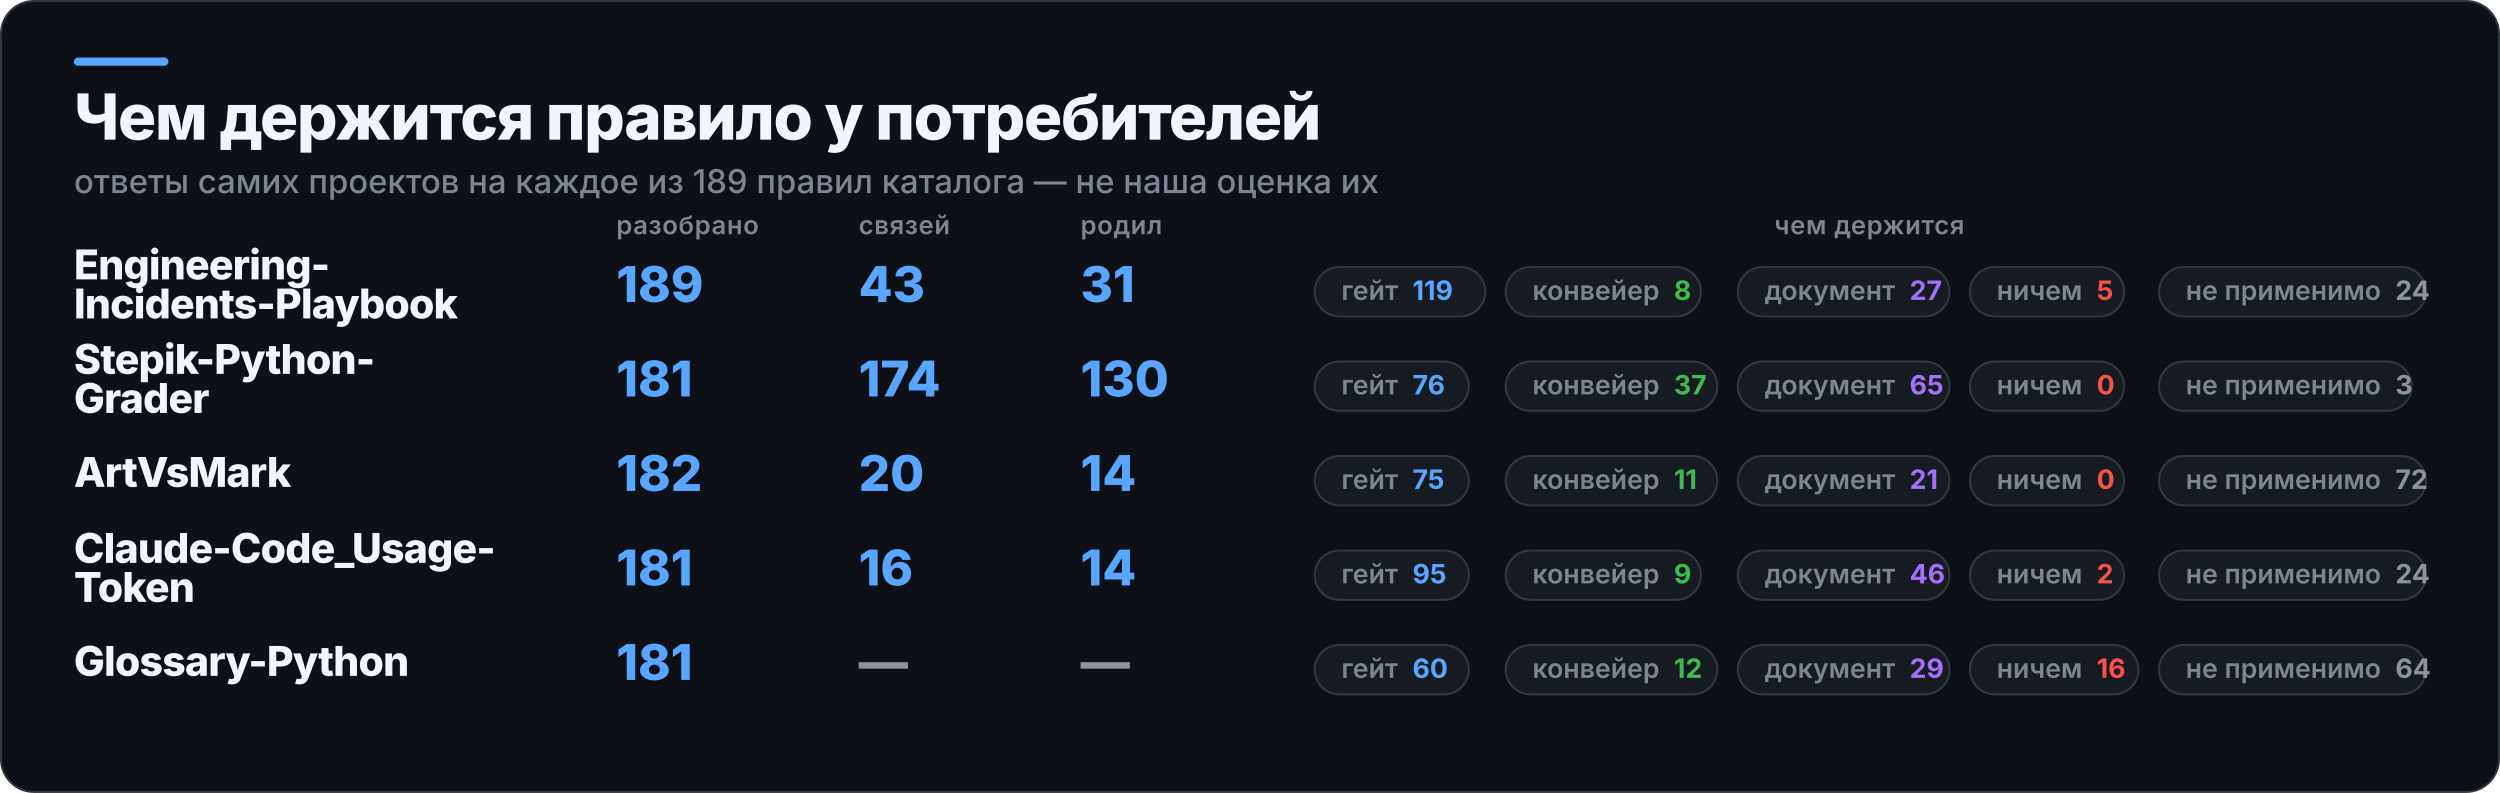
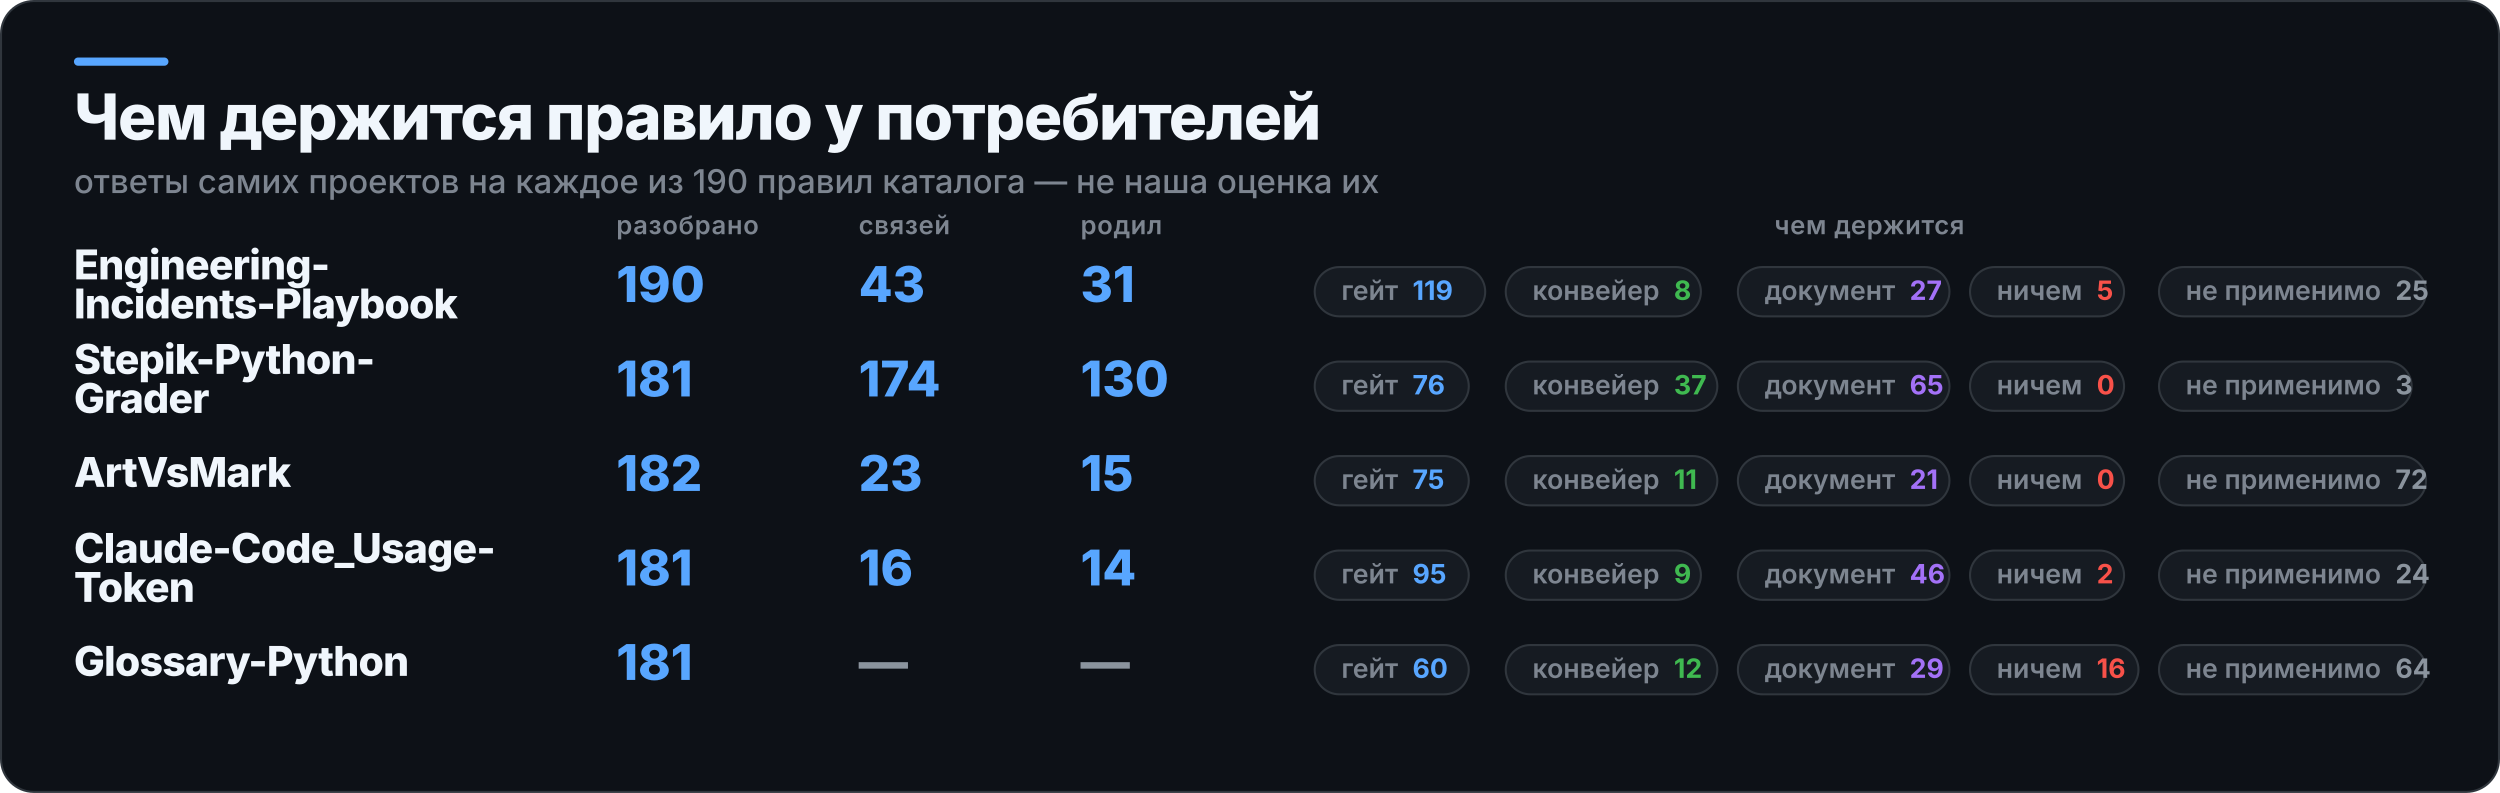
<svg xmlns="http://www.w3.org/2000/svg" width="1217" height="386" viewBox="0 0 1217 386" role="img" aria-label="Чем держится правило у потребителей">
  <rect x="0.5" y="0.5" width="1216" height="385" rx="16" fill="#0D1117" stroke="#30363D" />
  <rect x="36" y="28" width="46" height="4" rx="2" fill="#58A6FF" />
  <text x="36" y="68" fill="#F0F6FC" font-family="Inter,Segoe UI,Helvetica,Arial,sans-serif" font-size="31" font-weight="800" letter-spacing="-0.6">Чем держится правило у потребителей</text>
-   <text x="36" y="94" fill="#7D8590" font-family="Inter,Segoe UI,Helvetica,Arial,sans-serif" font-size="16" font-weight="500">ответы самих проектов на каждое из 189 правил каталога — не наша оценка их</text>
+   <text x="36" y="94" fill="#7D8590" font-family="Inter,Segoe UI,Helvetica,Arial,sans-serif" font-size="16" font-weight="500">ответы самих проектов на каждое из 190 правил каталога — не наша оценка их</text>
  <text x="300" y="114" fill="#7D8590" font-family="Inter,Segoe UI,Helvetica,Arial,sans-serif" font-size="12.5" font-weight="600" letter-spacing="0.3">разобрано</text>
  <text x="418" y="114" fill="#7D8590" font-family="Inter,Segoe UI,Helvetica,Arial,sans-serif" font-size="12.5" font-weight="600" letter-spacing="0.3">связей</text>
  <text x="526" y="114" fill="#7D8590" font-family="Inter,Segoe UI,Helvetica,Arial,sans-serif" font-size="12.5" font-weight="600" letter-spacing="0.3">родил</text>
  <text x="910" y="114" fill="#7D8590" font-family="Inter,Segoe UI,Helvetica,Arial,sans-serif" font-size="12.5" font-weight="600" letter-spacing="0.3" text-anchor="middle">чем держится</text>
  <text x="36" y="136" fill="#F0F6FC" font-family="Inter,Segoe UI,Helvetica,Arial,sans-serif" font-size="20" font-weight="800" letter-spacing="-0.4">Engineering-</text>
  <text x="36" y="155" fill="#F0F6FC" font-family="Inter,Segoe UI,Helvetica,Arial,sans-serif" font-size="20" font-weight="800" letter-spacing="-0.4">Incidents-Playbook</text>
-   <text x="300" y="147" fill="#58A6FF" font-family="Inter,Segoe UI,Helvetica,Arial,sans-serif" font-size="24" font-weight="800">189</text>
+   <text x="300" y="147" fill="#58A6FF" font-family="Inter,Segoe UI,Helvetica,Arial,sans-serif" font-size="24" font-weight="800">190</text>
  <text x="418" y="147" fill="#58A6FF" font-family="Inter,Segoe UI,Helvetica,Arial,sans-serif" font-size="24" font-weight="800">43</text>
  <text x="526" y="147" fill="#58A6FF" font-family="Inter,Segoe UI,Helvetica,Arial,sans-serif" font-size="24" font-weight="800">31</text>
  <rect x="640" y="130" width="83" height="24" rx="12" fill="#161B22" stroke="#30363D" />
  <text x="653" y="146" fill="#7D8590" font-family="Inter,Segoe UI,Helvetica,Arial,sans-serif" font-size="13" font-weight="600">гейт<tspan fill="#58A6FF" font-weight="700" dx="7">119</tspan>
  </text>
  <rect x="733" y="130" width="95" height="24" rx="12" fill="#161B22" stroke="#30363D" />
  <text x="746" y="146" fill="#7D8590" font-family="Inter,Segoe UI,Helvetica,Arial,sans-serif" font-size="13" font-weight="600">конвейер<tspan fill="#3FB950" font-weight="700" dx="7">8</tspan>
  </text>
  <rect x="846" y="130" width="103" height="24" rx="12" fill="#161B22" stroke="#30363D" />
  <text x="859" y="146" fill="#7D8590" font-family="Inter,Segoe UI,Helvetica,Arial,sans-serif" font-size="13" font-weight="600">документ<tspan fill="#A371F7" font-weight="700" dx="7">27</tspan>
  </text>
  <rect x="959" y="130" width="75" height="24" rx="12" fill="#161B22" stroke="#30363D" />
  <text x="972" y="146" fill="#7D8590" font-family="Inter,Segoe UI,Helvetica,Arial,sans-serif" font-size="13" font-weight="600">ничем<tspan fill="#F85149" font-weight="700" dx="7">5</tspan>
  </text>
  <rect x="1051" y="130" width="130" height="24" rx="12" fill="#161B22" stroke="#30363D" />
-   <text x="1064" y="146" fill="#7D8590" font-family="Inter,Segoe UI,Helvetica,Arial,sans-serif" font-size="13" font-weight="600">не применимо<tspan fill="#8B949E" font-weight="700" dx="7">24</tspan>
+   <text x="1064" y="146" fill="#7D8590" font-family="Inter,Segoe UI,Helvetica,Arial,sans-serif" font-size="13" font-weight="600">не применимо<tspan fill="#8B949E" font-weight="700" dx="7">25</tspan>
  </text>
  <text x="36" y="182" fill="#F0F6FC" font-family="Inter,Segoe UI,Helvetica,Arial,sans-serif" font-size="20" font-weight="800" letter-spacing="-0.4">Stepik-Python-</text>
  <text x="36" y="201" fill="#F0F6FC" font-family="Inter,Segoe UI,Helvetica,Arial,sans-serif" font-size="20" font-weight="800" letter-spacing="-0.4">Grader</text>
  <text x="300" y="193" fill="#58A6FF" font-family="Inter,Segoe UI,Helvetica,Arial,sans-serif" font-size="24" font-weight="800">181</text>
  <text x="418" y="193" fill="#58A6FF" font-family="Inter,Segoe UI,Helvetica,Arial,sans-serif" font-size="24" font-weight="800">174</text>
  <text x="526" y="193" fill="#58A6FF" font-family="Inter,Segoe UI,Helvetica,Arial,sans-serif" font-size="24" font-weight="800">130</text>
  <rect x="640" y="176" width="75" height="24" rx="12" fill="#161B22" stroke="#30363D" />
  <text x="653" y="192" fill="#7D8590" font-family="Inter,Segoe UI,Helvetica,Arial,sans-serif" font-size="13" font-weight="600">гейт<tspan fill="#58A6FF" font-weight="700" dx="7">76</tspan>
  </text>
  <rect x="733" y="176" width="103" height="24" rx="12" fill="#161B22" stroke="#30363D" />
  <text x="746" y="192" fill="#7D8590" font-family="Inter,Segoe UI,Helvetica,Arial,sans-serif" font-size="13" font-weight="600">конвейер<tspan fill="#3FB950" font-weight="700" dx="7">37</tspan>
  </text>
  <rect x="846" y="176" width="103" height="24" rx="12" fill="#161B22" stroke="#30363D" />
  <text x="859" y="192" fill="#7D8590" font-family="Inter,Segoe UI,Helvetica,Arial,sans-serif" font-size="13" font-weight="600">документ<tspan fill="#A371F7" font-weight="700" dx="7">65</tspan>
  </text>
  <rect x="959" y="176" width="75" height="24" rx="12" fill="#161B22" stroke="#30363D" />
  <text x="972" y="192" fill="#7D8590" font-family="Inter,Segoe UI,Helvetica,Arial,sans-serif" font-size="13" font-weight="600">ничем<tspan fill="#F85149" font-weight="700" dx="7">0</tspan>
  </text>
  <rect x="1051" y="176" width="123" height="24" rx="12" fill="#161B22" stroke="#30363D" />
  <text x="1064" y="192" fill="#7D8590" font-family="Inter,Segoe UI,Helvetica,Arial,sans-serif" font-size="13" font-weight="600">не применимо<tspan fill="#8B949E" font-weight="700" dx="7">3</tspan>
  </text>
  <text x="36" y="237" fill="#F0F6FC" font-family="Inter,Segoe UI,Helvetica,Arial,sans-serif" font-size="20" font-weight="800" letter-spacing="-0.4">ArtVsMark</text>
  <text x="300" y="239" fill="#58A6FF" font-family="Inter,Segoe UI,Helvetica,Arial,sans-serif" font-size="24" font-weight="800">182</text>
-   <text x="418" y="239" fill="#58A6FF" font-family="Inter,Segoe UI,Helvetica,Arial,sans-serif" font-size="24" font-weight="800">20</text>
-   <text x="526" y="239" fill="#58A6FF" font-family="Inter,Segoe UI,Helvetica,Arial,sans-serif" font-size="24" font-weight="800">14</text>
+   <text x="418" y="239" fill="#58A6FF" font-family="Inter,Segoe UI,Helvetica,Arial,sans-serif" font-size="24" font-weight="800">23</text>
+   <text x="526" y="239" fill="#58A6FF" font-family="Inter,Segoe UI,Helvetica,Arial,sans-serif" font-size="24" font-weight="800">15</text>
  <rect x="640" y="222" width="75" height="24" rx="12" fill="#161B22" stroke="#30363D" />
  <text x="653" y="238" fill="#7D8590" font-family="Inter,Segoe UI,Helvetica,Arial,sans-serif" font-size="13" font-weight="600">гейт<tspan fill="#58A6FF" font-weight="700" dx="7">75</tspan>
  </text>
  <rect x="733" y="222" width="103" height="24" rx="12" fill="#161B22" stroke="#30363D" />
  <text x="746" y="238" fill="#7D8590" font-family="Inter,Segoe UI,Helvetica,Arial,sans-serif" font-size="13" font-weight="600">конвейер<tspan fill="#3FB950" font-weight="700" dx="7">11</tspan>
  </text>
  <rect x="846" y="222" width="103" height="24" rx="12" fill="#161B22" stroke="#30363D" />
  <text x="859" y="238" fill="#7D8590" font-family="Inter,Segoe UI,Helvetica,Arial,sans-serif" font-size="13" font-weight="600">документ<tspan fill="#A371F7" font-weight="700" dx="7">21</tspan>
  </text>
  <rect x="959" y="222" width="75" height="24" rx="12" fill="#161B22" stroke="#30363D" />
  <text x="972" y="238" fill="#7D8590" font-family="Inter,Segoe UI,Helvetica,Arial,sans-serif" font-size="13" font-weight="600">ничем<tspan fill="#F85149" font-weight="700" dx="7">0</tspan>
  </text>
  <rect x="1051" y="222" width="130" height="24" rx="12" fill="#161B22" stroke="#30363D" />
  <text x="1064" y="238" fill="#7D8590" font-family="Inter,Segoe UI,Helvetica,Arial,sans-serif" font-size="13" font-weight="600">не применимо<tspan fill="#8B949E" font-weight="700" dx="7">72</tspan>
  </text>
  <text x="36" y="274" fill="#F0F6FC" font-family="Inter,Segoe UI,Helvetica,Arial,sans-serif" font-size="20" font-weight="800" letter-spacing="-0.4">Claude-Code_Usage-</text>
  <text x="36" y="293" fill="#F0F6FC" font-family="Inter,Segoe UI,Helvetica,Arial,sans-serif" font-size="20" font-weight="800" letter-spacing="-0.4">Token</text>
  <text x="300" y="285" fill="#58A6FF" font-family="Inter,Segoe UI,Helvetica,Arial,sans-serif" font-size="24" font-weight="800">181</text>
  <text x="418" y="285" fill="#58A6FF" font-family="Inter,Segoe UI,Helvetica,Arial,sans-serif" font-size="24" font-weight="800">16</text>
  <text x="526" y="285" fill="#58A6FF" font-family="Inter,Segoe UI,Helvetica,Arial,sans-serif" font-size="24" font-weight="800">14</text>
  <rect x="640" y="268" width="75" height="24" rx="12" fill="#161B22" stroke="#30363D" />
  <text x="653" y="284" fill="#7D8590" font-family="Inter,Segoe UI,Helvetica,Arial,sans-serif" font-size="13" font-weight="600">гейт<tspan fill="#58A6FF" font-weight="700" dx="7">95</tspan>
  </text>
  <rect x="733" y="268" width="95" height="24" rx="12" fill="#161B22" stroke="#30363D" />
  <text x="746" y="284" fill="#7D8590" font-family="Inter,Segoe UI,Helvetica,Arial,sans-serif" font-size="13" font-weight="600">конвейер<tspan fill="#3FB950" font-weight="700" dx="7">9</tspan>
  </text>
  <rect x="846" y="268" width="103" height="24" rx="12" fill="#161B22" stroke="#30363D" />
  <text x="859" y="284" fill="#7D8590" font-family="Inter,Segoe UI,Helvetica,Arial,sans-serif" font-size="13" font-weight="600">документ<tspan fill="#A371F7" font-weight="700" dx="7">46</tspan>
  </text>
  <rect x="959" y="268" width="75" height="24" rx="12" fill="#161B22" stroke="#30363D" />
  <text x="972" y="284" fill="#7D8590" font-family="Inter,Segoe UI,Helvetica,Arial,sans-serif" font-size="13" font-weight="600">ничем<tspan fill="#F85149" font-weight="700" dx="7">2</tspan>
  </text>
  <rect x="1051" y="268" width="130" height="24" rx="12" fill="#161B22" stroke="#30363D" />
  <text x="1064" y="284" fill="#7D8590" font-family="Inter,Segoe UI,Helvetica,Arial,sans-serif" font-size="13" font-weight="600">не применимо<tspan fill="#8B949E" font-weight="700" dx="7">24</tspan>
  </text>
  <text x="36" y="329" fill="#F0F6FC" font-family="Inter,Segoe UI,Helvetica,Arial,sans-serif" font-size="20" font-weight="800" letter-spacing="-0.4">Glossary-Python</text>
  <text x="300" y="331" fill="#58A6FF" font-family="Inter,Segoe UI,Helvetica,Arial,sans-serif" font-size="24" font-weight="800">181</text>
  <text x="418" y="331" fill="#8B949E" font-family="Inter,Segoe UI,Helvetica,Arial,sans-serif" font-size="24" font-weight="800">—</text>
  <text x="526" y="331" fill="#8B949E" font-family="Inter,Segoe UI,Helvetica,Arial,sans-serif" font-size="24" font-weight="800">—</text>
  <rect x="640" y="314" width="75" height="24" rx="12" fill="#161B22" stroke="#30363D" />
  <text x="653" y="330" fill="#7D8590" font-family="Inter,Segoe UI,Helvetica,Arial,sans-serif" font-size="13" font-weight="600">гейт<tspan fill="#58A6FF" font-weight="700" dx="7">60</tspan>
  </text>
  <rect x="733" y="314" width="103" height="24" rx="12" fill="#161B22" stroke="#30363D" />
  <text x="746" y="330" fill="#7D8590" font-family="Inter,Segoe UI,Helvetica,Arial,sans-serif" font-size="13" font-weight="600">конвейер<tspan fill="#3FB950" font-weight="700" dx="7">12</tspan>
  </text>
  <rect x="846" y="314" width="103" height="24" rx="12" fill="#161B22" stroke="#30363D" />
  <text x="859" y="330" fill="#7D8590" font-family="Inter,Segoe UI,Helvetica,Arial,sans-serif" font-size="13" font-weight="600">документ<tspan fill="#A371F7" font-weight="700" dx="7">29</tspan>
  </text>
  <rect x="959" y="314" width="82" height="24" rx="12" fill="#161B22" stroke="#30363D" />
  <text x="972" y="330" fill="#7D8590" font-family="Inter,Segoe UI,Helvetica,Arial,sans-serif" font-size="13" font-weight="600">ничем<tspan fill="#F85149" font-weight="700" dx="7">16</tspan>
  </text>
  <rect x="1051" y="314" width="130" height="24" rx="12" fill="#161B22" stroke="#30363D" />
  <text x="1064" y="330" fill="#7D8590" font-family="Inter,Segoe UI,Helvetica,Arial,sans-serif" font-size="13" font-weight="600">не применимо<tspan fill="#8B949E" font-weight="700" dx="7">64</tspan>
  </text>
</svg>
